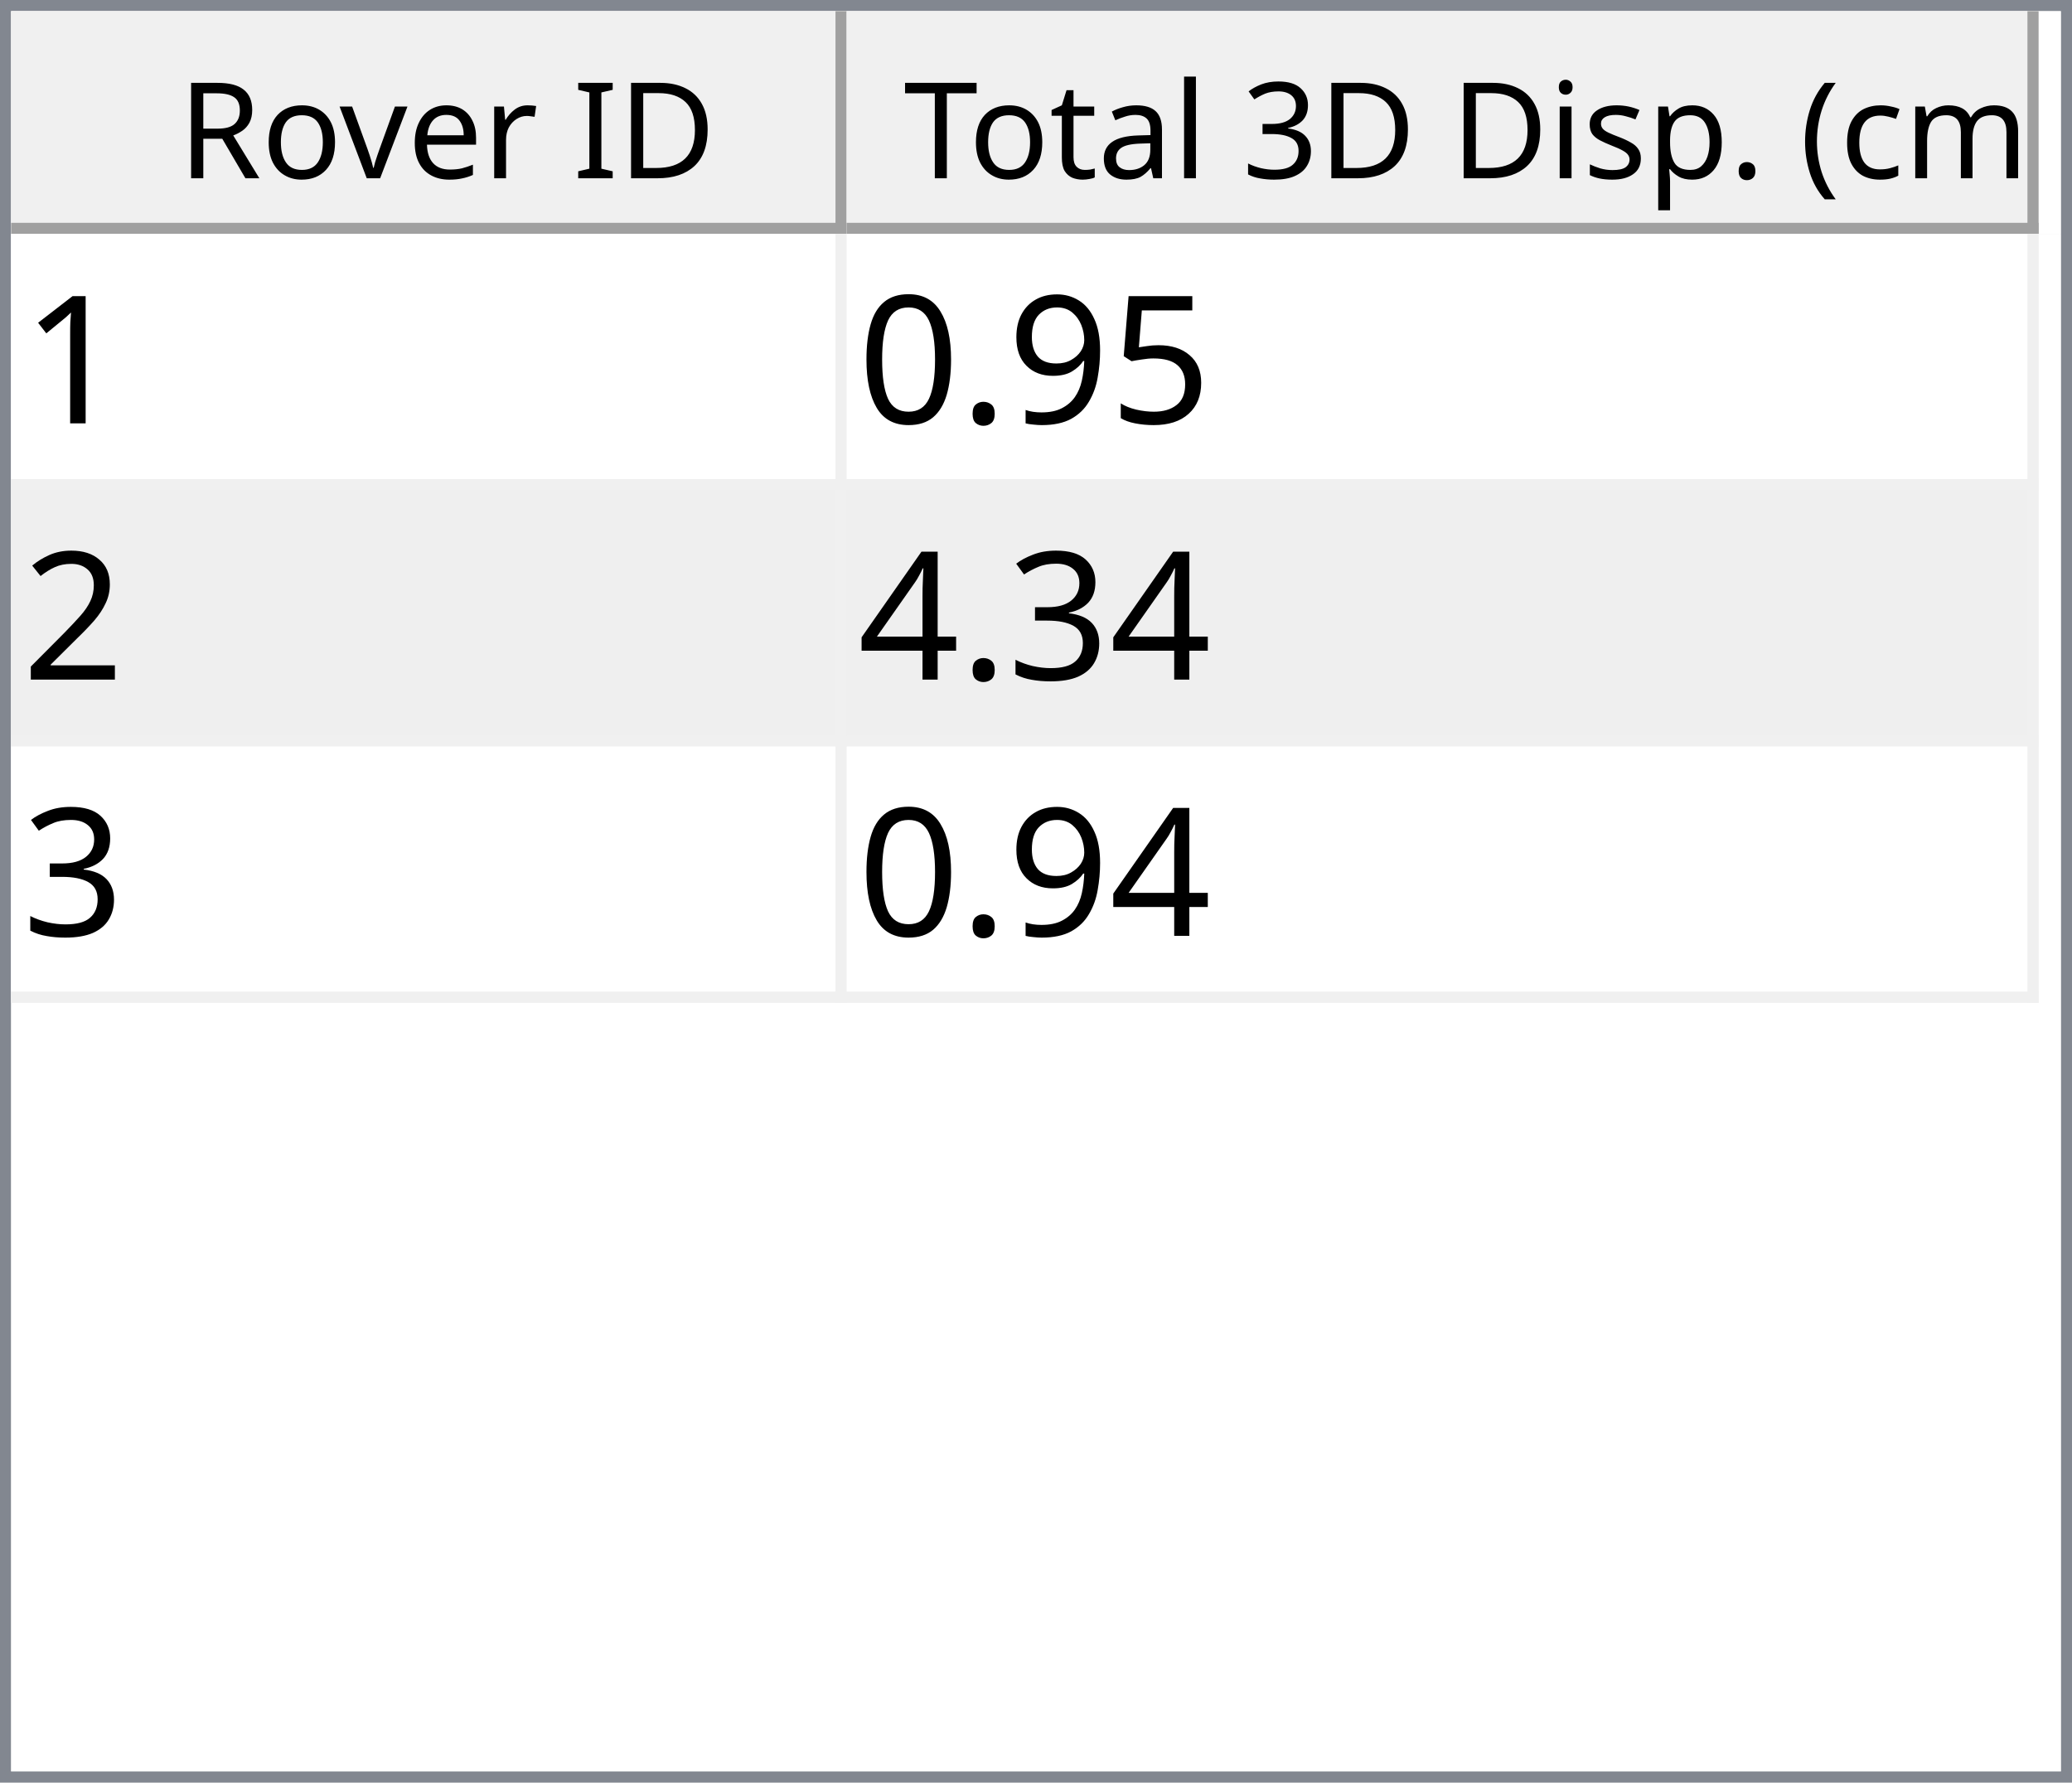
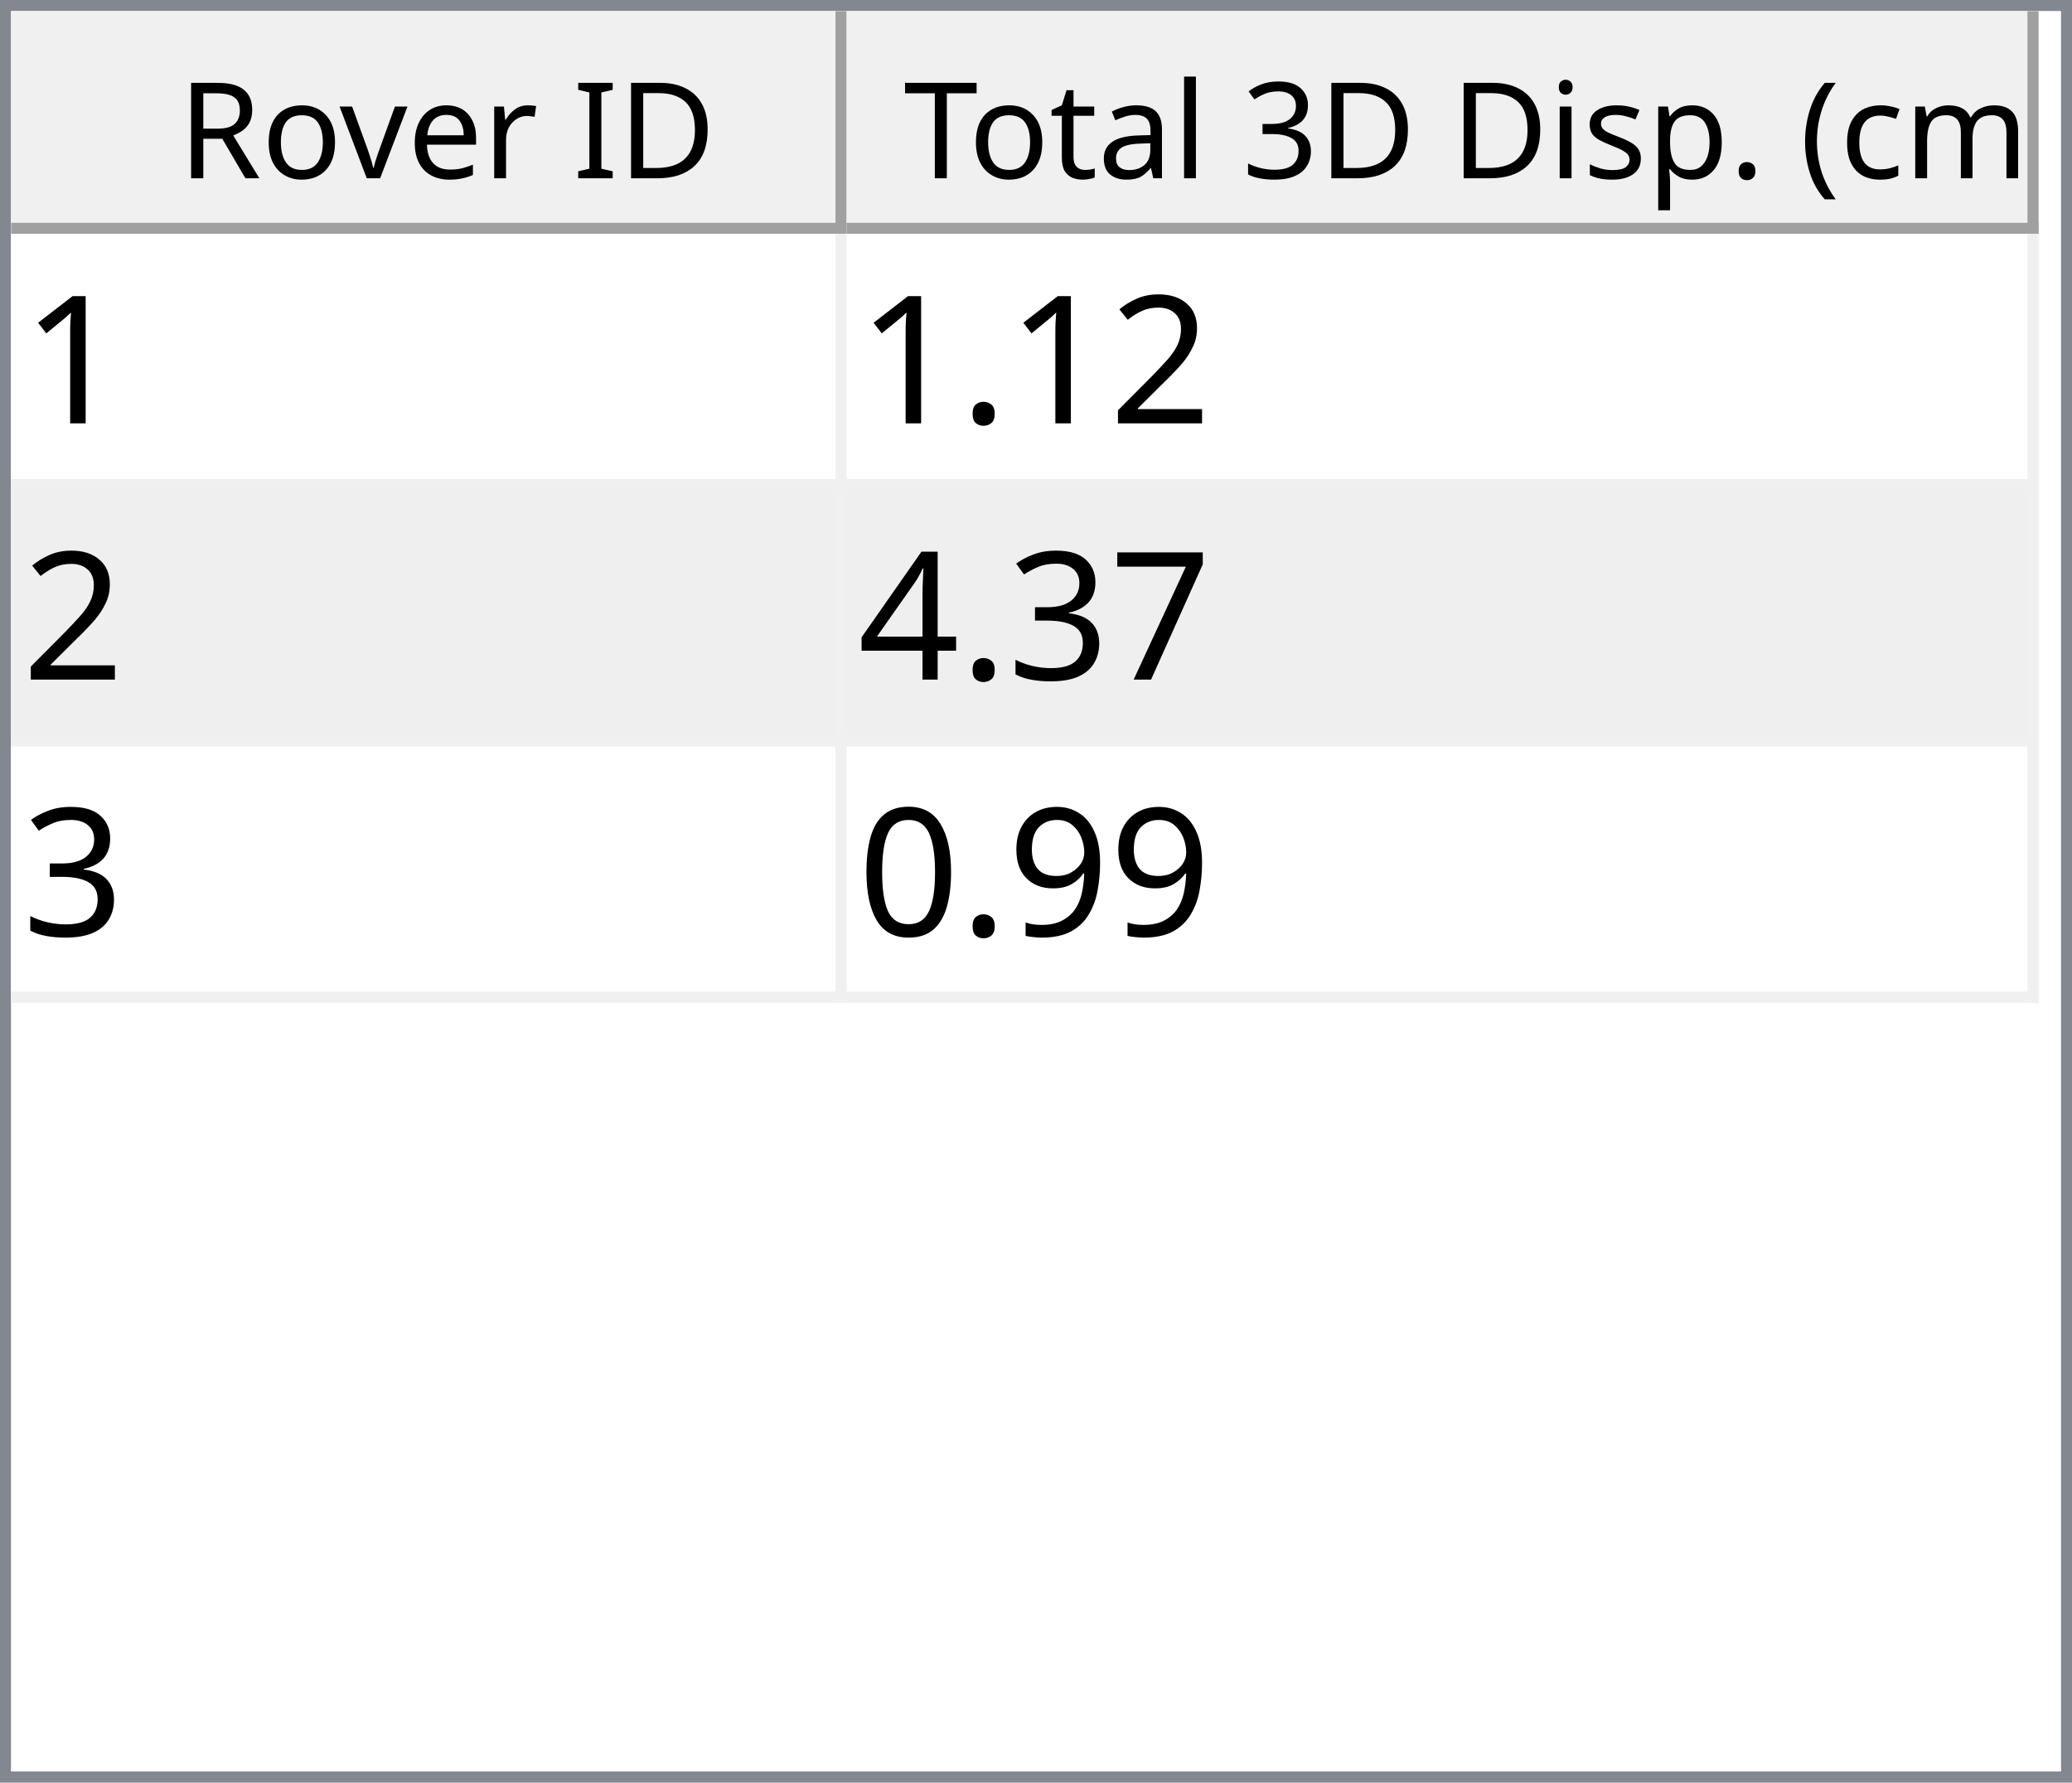
<svg xmlns="http://www.w3.org/2000/svg" style="fill-opacity:1; color-rendering:auto; color-interpolation:auto; text-rendering:auto; stroke:black; stroke-linecap:square; stroke-miterlimit:10; shape-rendering:auto; stroke-opacity:1; fill:black; stroke-dasharray:none; font-weight:normal; stroke-width:1; font-family:'Dialog'; font-style:normal; stroke-linejoin:miter; font-size:12px; stroke-dashoffset:0; image-rendering:auto;" width="186" height="160">
  <defs id="genericDefs" />
  <g>
    <defs id="defs1">
      <clipPath clipPathUnits="userSpaceOnUse" id="clipPath1">
        <path d="M0 0 L186 0 L186 160 L0 160 L0 0 Z" />
      </clipPath>
      <clipPath clipPathUnits="userSpaceOnUse" id="clipPath2">
        <path d="M0 0 L0 160 L186 160 L186 0 Z" />
      </clipPath>
      <clipPath clipPathUnits="userSpaceOnUse" id="clipPath3">
        <path d="M0 0 L0 20 L184 20 L184 0 Z" />
      </clipPath>
      <clipPath clipPathUnits="userSpaceOnUse" id="clipPath4">
        <path d="M0 0 L0 20 L75 20 L75 0 Z" />
      </clipPath>
      <clipPath clipPathUnits="userSpaceOnUse" id="clipPath5">
        <path d="M1 1 L1 19 L74 19 L74 1 Z" />
      </clipPath>
      <clipPath clipPathUnits="userSpaceOnUse" id="clipPath6">
        <path d="M0 0 L0 18 L73 18 L73 0 Z" />
      </clipPath>
      <clipPath clipPathUnits="userSpaceOnUse" id="clipPath7">
        <path d="M-0.5 -0.5 L-0.5 19.5 L74.5 19.5 L74.5 -0.5 Z" />
      </clipPath>
      <clipPath clipPathUnits="userSpaceOnUse" id="clipPath8">
        <path d="M0 0 L0 20 L107 20 L107 0 Z" />
      </clipPath>
      <clipPath clipPathUnits="userSpaceOnUse" id="clipPath9">
        <path d="M1 1 L1 19 L106 19 L106 1 Z" />
      </clipPath>
      <clipPath clipPathUnits="userSpaceOnUse" id="clipPath10">
        <path d="M0 0 L0 18 L105 18 L105 0 Z" />
      </clipPath>
      <clipPath clipPathUnits="userSpaceOnUse" id="clipPath11">
        <path d="M-0.5 -0.5 L-0.5 19.5 L106.5 19.5 L106.5 -0.5 Z" />
      </clipPath>
      <clipPath clipPathUnits="userSpaceOnUse" id="clipPath12">
        <path d="M0 0 L0 138 L184 138 L184 0 Z" />
      </clipPath>
      <clipPath clipPathUnits="userSpaceOnUse" id="clipPath13">
        <path d="M0 0 L0 69 L182 69 L182 0 Z" />
      </clipPath>
      <clipPath clipPathUnits="userSpaceOnUse" id="clipPath14">
        <path d="M-0.5 -0.5 L-0.5 68.5 L181.5 68.5 L181.5 -0.5 Z" />
      </clipPath>
      <clipPath clipPathUnits="userSpaceOnUse" id="clipPath15">
        <path d="M0 0 L0 22 L74 22 L74 0 Z" />
      </clipPath>
      <clipPath clipPathUnits="userSpaceOnUse" id="clipPath16">
        <path d="M0 0 L0 22 L106 22 L106 0 Z" />
      </clipPath>
      <font horiz-adv-x="64.551" id="font1">
        <font-face ascent="107.91" descent="25.098" units-per-em="100" style="font-style:normal; font-family:Segoe UI; font-weight:normal;" />
        <missing-glyph horiz-adv-x="64.551" d="M8.109 0 L8.109 68.266 L56.453 68.266 L56.453 0 L8.109 0 ZM15.328 7.234 L49.219 7.234 L49.219 61.031 L15.328 61.031 L15.328 7.234 Z" />
        <glyph unicode="D" horiz-adv-x="70.117" d="M9.188 0 L9.188 70.016 L28.516 70.016 Q65.531 70.016 65.531 35.891 Q65.531 19.672 55.25 9.836 Q44.969 0 27.734 0 L9.188 0 ZM17.391 62.594 L17.391 7.422 L27.828 7.422 Q41.609 7.422 49.273 14.797 Q56.938 22.172 56.938 35.688 Q56.938 62.594 28.328 62.594 L17.391 62.594 Z" />
        <glyph unicode="I" horiz-adv-x="26.611" d="M17.391 0 L9.188 0 L9.188 70.016 L17.391 70.016 L17.391 0 Z" />
        <glyph unicode=" " horiz-adv-x="27.393" d="" />
        <glyph unicode="r" horiz-adv-x="34.766" d="M34.188 41.891 Q32.078 43.5 28.125 43.5 Q23 43.5 19.555 38.672 Q16.109 33.844 16.109 25.484 L16.109 0 L8.109 0 L8.109 50 L16.109 50 L16.109 39.703 L16.312 39.703 Q18.016 44.969 21.531 47.922 Q25.047 50.875 29.391 50.875 Q32.516 50.875 34.188 50.203 L34.188 41.891 Z" />
        <glyph unicode="e" horiz-adv-x="52.295" d="M48.297 23 L12.984 23 Q13.188 14.656 17.484 10.109 Q21.781 5.562 29.297 5.562 Q37.75 5.562 44.828 11.141 L44.828 3.609 Q38.234 -1.172 27.391 -1.172 Q16.797 -1.172 10.742 5.641 Q4.688 12.453 4.688 24.812 Q4.688 36.469 11.305 43.82 Q17.922 51.172 27.734 51.172 Q37.547 51.172 42.922 44.828 Q48.297 38.484 48.297 27.203 L48.297 23 ZM40.094 29.781 Q40.047 36.719 36.75 40.578 Q33.453 44.438 27.594 44.438 Q21.922 44.438 17.969 40.383 Q14.016 36.328 13.094 29.781 L40.094 29.781 Z" />
        <glyph unicode="v" horiz-adv-x="47.9" d="M47.406 50 L27.484 0 L19.625 0 L0.688 50 L9.469 50 L22.172 13.672 Q23.578 9.672 23.922 6.688 L24.125 6.688 Q24.609 10.453 25.688 13.484 L38.969 50 L47.406 50 Z" />
        <glyph unicode="o" horiz-adv-x="58.594" d="M29 -1.172 Q17.922 -1.172 11.305 5.836 Q4.688 12.844 4.688 24.422 Q4.688 37.016 11.57 44.094 Q18.453 51.172 30.172 51.172 Q41.359 51.172 47.633 44.289 Q53.906 37.406 53.906 25.203 Q53.906 13.234 47.141 6.031 Q40.375 -1.172 29 -1.172 ZM29.594 44.438 Q21.875 44.438 17.383 39.188 Q12.891 33.938 12.891 24.703 Q12.891 15.828 17.43 10.695 Q21.969 5.562 29.594 5.562 Q37.359 5.562 41.531 10.594 Q45.703 15.625 45.703 24.906 Q45.703 34.281 41.531 39.359 Q37.359 44.438 29.594 44.438 Z" />
        <glyph unicode="R" horiz-adv-x="59.814" d="M59.375 0 L49.609 0 L37.891 19.625 Q36.281 22.359 34.766 24.289 Q33.25 26.219 31.664 27.438 Q30.078 28.656 28.25 29.219 Q26.422 29.781 24.125 29.781 L17.391 29.781 L17.391 0 L9.188 0 L9.188 70.016 L30.078 70.016 Q34.672 70.016 38.555 68.867 Q42.438 67.719 45.289 65.375 Q48.141 63.031 49.758 59.547 Q51.375 56.062 51.375 51.375 Q51.375 47.703 50.273 44.656 Q49.172 41.609 47.148 39.211 Q45.125 36.812 42.266 35.133 Q39.406 33.453 35.844 32.516 L35.844 32.328 Q37.594 31.547 38.891 30.547 Q40.188 29.547 41.359 28.18 Q42.531 26.812 43.68 25.078 Q44.828 23.344 46.234 21.047 L59.375 0 ZM17.391 62.594 L17.391 37.203 L28.516 37.203 Q31.594 37.203 34.203 38.133 Q36.812 39.062 38.719 40.797 Q40.625 42.531 41.703 45.047 Q42.781 47.562 42.781 50.688 Q42.781 56.297 39.141 59.445 Q35.5 62.594 28.609 62.594 L17.391 62.594 Z" />
        <glyph unicode=")" horiz-adv-x="30.176" d="M8.297 -15.922 L1.172 -15.922 Q16.406 2.344 16.406 26.812 Q16.406 51.469 1.078 70.016 L8.297 70.016 Q23.531 52.156 23.531 26.703 Q23.531 1.375 8.297 -15.922 Z" />
        <glyph unicode="m" horiz-adv-x="86.133" d="M79.109 0 L71.094 0 L71.094 28.719 Q71.094 37.016 68.531 40.727 Q65.969 44.438 59.906 44.438 Q54.781 44.438 51.195 39.75 Q47.609 35.062 47.609 28.516 L47.609 0 L39.594 0 L39.594 29.688 Q39.594 44.438 28.219 44.438 Q22.953 44.438 19.531 40.016 Q16.109 35.594 16.109 28.516 L16.109 0 L8.109 0 L8.109 50 L16.109 50 L16.109 42.094 L16.312 42.094 Q21.625 51.172 31.844 51.172 Q36.969 51.172 40.773 48.312 Q44.578 45.453 46 40.828 Q51.562 51.172 62.594 51.172 Q79.109 51.172 79.109 30.812 L79.109 0 Z" />
        <glyph unicode="c" horiz-adv-x="46.191" d="M42.188 2.297 Q36.422 -1.172 28.516 -1.172 Q17.828 -1.172 11.258 5.789 Q4.688 12.75 4.688 23.828 Q4.688 36.188 11.766 43.68 Q18.844 51.172 30.672 51.172 Q37.25 51.172 42.281 48.734 L42.281 40.531 Q36.719 44.438 30.375 44.438 Q22.703 44.438 17.797 38.945 Q12.891 33.453 12.891 24.516 Q12.891 15.719 17.508 10.641 Q22.125 5.562 29.891 5.562 Q36.422 5.562 42.188 9.906 L42.188 2.297 Z" />
        <glyph unicode="(" horiz-adv-x="30.176" d="M29.109 -15.922 L21.969 -15.922 Q6.844 1.375 6.844 26.703 Q6.844 52.156 21.969 70.016 L29.203 70.016 Q13.875 51.469 13.875 26.812 Q13.875 2.344 29.109 -15.922 Z" />
        <glyph unicode="." horiz-adv-x="21.68" d="M10.891 -1.078 Q8.641 -1.078 7.055 0.539 Q5.469 2.156 5.469 4.391 Q5.469 6.641 7.055 8.273 Q8.641 9.906 10.891 9.906 Q13.188 9.906 14.797 8.273 Q16.406 6.641 16.406 4.391 Q16.406 2.156 14.797 0.539 Q13.188 -1.078 10.891 -1.078 Z" />
        <glyph unicode="p" horiz-adv-x="58.789" d="M16.312 7.234 L16.109 7.234 L16.109 -23 L8.109 -23 L8.109 50 L16.109 50 L16.109 41.219 L16.312 41.219 Q22.219 51.172 33.594 51.172 Q43.266 51.172 48.688 44.461 Q54.109 37.75 54.109 26.469 Q54.109 13.922 48 6.375 Q41.891 -1.172 31.297 -1.172 Q21.578 -1.172 16.312 7.234 ZM16.109 27.391 L16.109 20.406 Q16.109 14.203 20.141 9.883 Q24.172 5.562 30.375 5.562 Q37.641 5.562 41.773 11.133 Q45.906 16.703 45.906 26.609 Q45.906 34.969 42.047 39.703 Q38.188 44.438 31.594 44.438 Q24.609 44.438 20.359 39.578 Q16.109 34.719 16.109 27.391 Z" />
        <glyph unicode="s" horiz-adv-x="42.432" d="M5.078 1.812 L5.078 10.406 Q11.625 5.562 19.484 5.562 Q30.031 5.562 30.031 12.594 Q30.031 14.594 29.125 15.992 Q28.219 17.391 26.68 18.461 Q25.141 19.531 23.07 20.383 Q21 21.234 18.609 22.172 Q15.281 23.484 12.766 24.828 Q10.25 26.172 8.57 27.859 Q6.891 29.547 6.031 31.695 Q5.172 33.844 5.172 36.719 Q5.172 40.234 6.789 42.945 Q8.406 45.656 11.086 47.484 Q13.766 49.312 17.211 50.242 Q20.656 51.172 24.312 51.172 Q30.812 51.172 35.938 48.922 L35.938 40.828 Q30.422 44.438 23.25 44.438 Q21 44.438 19.195 43.922 Q17.391 43.406 16.094 42.477 Q14.797 41.547 14.086 40.258 Q13.375 38.969 13.375 37.406 Q13.375 35.453 14.086 34.133 Q14.797 32.812 16.164 31.789 Q17.531 30.766 19.484 29.938 Q21.438 29.109 23.922 28.125 Q27.25 26.859 29.883 25.516 Q32.516 24.172 34.375 22.484 Q36.234 20.797 37.234 18.602 Q38.234 16.406 38.234 13.375 Q38.234 9.672 36.602 6.938 Q34.969 4.203 32.234 2.398 Q29.5 0.594 25.93 -0.289 Q22.359 -1.172 18.453 -1.172 Q10.75 -1.172 5.078 1.812 Z" />
        <glyph unicode="i" horiz-adv-x="24.219" d="M12.203 62.703 Q10.062 62.703 8.547 64.164 Q7.031 65.625 7.031 67.875 Q7.031 70.125 8.547 71.609 Q10.062 73.094 12.203 73.094 Q14.406 73.094 15.945 71.609 Q17.484 70.125 17.484 67.875 Q17.484 65.719 15.945 64.211 Q14.406 62.703 12.203 62.703 ZM16.109 0 L8.109 0 L8.109 50 L16.109 50 L16.109 0 Z" />
        <glyph unicode="3" horiz-adv-x="53.906" d="M46.531 19.828 Q46.531 15.094 44.75 11.211 Q42.969 7.328 39.719 4.57 Q36.469 1.812 31.93 0.297 Q27.391 -1.219 21.922 -1.219 Q11.922 -1.219 6 2.594 L6 11.188 Q13.094 5.609 22.219 5.609 Q25.875 5.609 28.828 6.539 Q31.781 7.469 33.906 9.227 Q36.031 10.984 37.18 13.477 Q38.328 15.969 38.328 19.094 Q38.328 32.812 18.797 32.812 L12.984 32.812 L12.984 39.594 L18.5 39.594 Q35.797 39.594 35.797 52.484 Q35.797 64.406 22.609 64.406 Q15.188 64.406 8.688 59.422 L8.688 67.188 Q15.375 71.188 24.609 71.188 Q29 71.188 32.57 69.969 Q36.141 68.75 38.68 66.555 Q41.219 64.359 42.609 61.281 Q44 58.203 44 54.5 Q44 40.672 30.031 36.719 L30.031 36.531 Q33.594 36.141 36.625 34.797 Q39.656 33.453 41.852 31.305 Q44.047 29.156 45.289 26.25 Q46.531 23.344 46.531 19.828 Z" />
        <glyph unicode="l" horiz-adv-x="24.219" d="M16.109 0 L8.109 0 L8.109 74.031 L16.109 74.031 L16.109 0 Z" />
        <glyph unicode="a" horiz-adv-x="50.879" d="M43.891 0 L35.891 0 L35.891 7.812 L35.688 7.812 Q30.469 -1.172 20.312 -1.172 Q12.844 -1.172 8.617 2.781 Q4.391 6.734 4.391 13.281 Q4.391 27.297 20.906 29.594 L35.891 31.688 Q35.891 44.438 25.594 44.438 Q16.547 44.438 9.281 38.281 L9.281 46.484 Q16.656 51.172 26.266 51.172 Q43.891 51.172 43.891 32.516 L43.891 0 ZM35.891 25.297 L23.828 23.641 Q18.266 22.859 15.43 20.875 Q12.594 18.891 12.594 13.875 Q12.594 10.203 15.211 7.883 Q17.828 5.562 22.172 5.562 Q28.125 5.562 32.008 9.742 Q35.891 13.922 35.891 20.312 L35.891 25.297 Z" />
        <glyph unicode="t" horiz-adv-x="33.887" d="M31.297 0.484 Q28.469 -1.078 23.828 -1.078 Q10.688 -1.078 10.688 13.578 L10.688 43.172 L2.094 43.172 L2.094 50 L10.688 50 L10.688 62.203 L18.703 64.797 L18.703 50 L31.297 50 L31.297 43.172 L18.703 43.172 L18.703 14.984 Q18.703 9.969 20.414 7.82 Q22.125 5.672 26.078 5.672 Q29.109 5.672 31.297 7.328 L31.297 0.484 Z" />
        <glyph unicode="T" horiz-adv-x="52.393" d="M50.594 62.594 L30.375 62.594 L30.375 0 L22.172 0 L22.172 62.594 L2 62.594 L2 70.016 L50.594 70.016 L50.594 62.594 Z" />
      </font>
      <font horiz-adv-x="75.0" id="font2">
        <font-face ascent="100.537" descent="21.973" units-per-em="100" style="font-style:normal; font-family:sans-serif; font-weight:normal;" />
        <missing-glyph horiz-adv-x="75.0" d="M12.5 0 L12.5 62.5 L62.5 62.5 L62.5 0 L12.5 0 ZM14.062 1.562 L60.938 1.562 L60.938 60.938 L14.062 60.938 L14.062 1.562 Z" />
        <glyph unicode="1" horiz-adv-x="55.615" d="M37.25 0 L28.469 0 L28.469 56 Q25.297 52.984 20.141 49.953 Q14.984 46.922 10.891 45.406 L10.891 53.906 Q18.266 57.375 23.781 62.305 Q29.297 67.234 31.594 71.875 L37.25 71.875 L37.25 0 Z" />
-         <glyph unicode="5" horiz-adv-x="55.615" d="M4.156 18.75 L13.375 19.531 Q14.406 12.797 18.141 9.398 Q21.875 6 27.156 6 Q33.5 6 37.891 10.789 Q42.281 15.578 42.281 23.484 Q42.281 31 38.062 35.352 Q33.844 39.703 27 39.703 Q22.75 39.703 19.336 37.773 Q15.922 35.844 13.969 32.766 L5.719 33.844 L12.641 70.609 L48.25 70.609 L48.25 62.203 L19.672 62.203 L15.828 42.969 Q22.266 47.469 29.344 47.469 Q38.719 47.469 45.164 40.969 Q51.609 34.469 51.609 24.266 Q51.609 14.547 45.953 7.469 Q39.062 -1.219 27.156 -1.219 Q17.391 -1.219 11.211 4.25 Q5.031 9.719 4.156 18.75 Z" />
-         <glyph unicode="9" horiz-adv-x="55.615" d="M5.469 16.547 L13.922 17.328 Q14.984 11.375 18.016 8.688 Q21.047 6 25.781 6 Q29.828 6 32.883 7.859 Q35.938 9.719 37.891 12.82 Q39.844 15.922 41.164 21.195 Q42.484 26.469 42.484 31.938 Q42.484 32.516 42.438 33.688 Q39.797 29.5 35.234 26.883 Q30.672 24.266 25.344 24.266 Q16.453 24.266 10.305 30.711 Q4.156 37.156 4.156 47.703 Q4.156 58.594 10.578 65.234 Q17 71.875 26.656 71.875 Q33.641 71.875 39.43 68.117 Q45.219 64.359 48.219 57.398 Q51.219 50.438 51.219 37.25 Q51.219 23.531 48.242 15.406 Q45.266 7.281 39.383 3.031 Q33.5 -1.219 25.594 -1.219 Q17.188 -1.219 11.867 3.445 Q6.547 8.109 5.469 16.547 ZM41.453 48.141 Q41.453 55.719 37.43 60.156 Q33.406 64.594 27.734 64.594 Q21.875 64.594 17.531 59.812 Q13.188 55.031 13.188 47.406 Q13.188 40.578 17.312 36.305 Q21.438 32.031 27.484 32.031 Q33.594 32.031 37.523 36.305 Q41.453 40.578 41.453 48.141 Z" />
+         <glyph unicode="2" horiz-adv-x="55.615" d="M50.344 8.453 L50.344 0 L3.031 0 Q2.938 3.172 4.047 6.109 Q5.859 10.938 9.836 15.625 Q13.812 20.312 21.344 26.469 Q33.016 36.031 37.117 41.625 Q41.219 47.219 41.219 52.203 Q41.219 57.422 37.477 61.008 Q33.734 64.594 27.734 64.594 Q21.391 64.594 17.578 60.789 Q13.766 56.984 13.719 50.25 L4.688 51.172 Q5.609 61.281 11.664 66.578 Q17.719 71.875 27.938 71.875 Q38.234 71.875 44.242 66.164 Q50.25 60.453 50.25 52 Q50.25 47.703 48.492 43.555 Q46.734 39.406 42.656 34.812 Q38.578 30.219 29.109 22.219 Q21.188 15.578 18.945 13.211 Q16.703 10.844 15.234 8.453 L50.344 8.453 Z" />
        <glyph unicode="." horiz-adv-x="27.783" d="M9.078 0 L9.078 10.016 L19.094 10.016 L19.094 0 L9.078 0 Z" />
-         <glyph unicode="0" horiz-adv-x="55.615" d="M4.156 35.297 Q4.156 48 6.766 55.742 Q9.375 63.484 14.523 67.68 Q19.672 71.875 27.484 71.875 Q33.25 71.875 37.594 69.555 Q41.938 67.234 44.773 62.867 Q47.609 58.5 49.219 52.227 Q50.828 45.953 50.828 35.297 Q50.828 22.703 48.242 14.969 Q45.656 7.234 40.508 3.008 Q35.359 -1.219 27.484 -1.219 Q17.141 -1.219 11.234 6.203 Q4.156 15.141 4.156 35.297 ZM13.188 35.297 Q13.188 17.672 17.312 11.836 Q21.438 6 27.484 6 Q33.547 6 37.672 11.859 Q41.797 17.719 41.797 35.297 Q41.797 52.984 37.672 58.789 Q33.547 64.594 27.391 64.594 Q21.344 64.594 17.719 59.469 Q13.188 52.938 13.188 35.297 Z" />
-         <glyph unicode="2" horiz-adv-x="55.615" d="M50.344 8.453 L50.344 0 L3.031 0 Q2.938 3.172 4.047 6.109 Q5.859 10.938 9.836 15.625 Q13.812 20.312 21.344 26.469 Q33.016 36.031 37.117 41.625 Q41.219 47.219 41.219 52.203 Q41.219 57.422 37.477 61.008 Q33.734 64.594 27.734 64.594 Q21.391 64.594 17.578 60.789 Q13.766 56.984 13.719 50.25 L4.688 51.172 Q5.609 61.281 11.664 66.578 Q17.719 71.875 27.938 71.875 Q38.234 71.875 44.242 66.164 Q50.25 60.453 50.25 52 Q50.25 47.703 48.492 43.555 Q46.734 39.406 42.656 34.812 Q38.578 30.219 29.109 22.219 Q21.188 15.578 18.945 13.211 Q16.703 10.844 15.234 8.453 L50.344 8.453 Z" />
+         <glyph unicode="7" horiz-adv-x="55.615" d="M4.734 62.203 L4.734 70.656 L51.078 70.656 L51.078 63.812 Q44.234 56.547 37.523 44.484 Q30.812 32.422 27.156 19.672 Q24.516 10.688 23.781 0 L14.75 0 Q14.891 8.453 18.062 20.414 Q21.234 32.375 27.172 43.484 Q33.109 54.594 39.797 62.203 L4.734 62.203 Z" />
        <glyph unicode="3" horiz-adv-x="55.615" d="M4.203 18.891 L12.984 20.062 Q14.5 12.594 18.141 9.297 Q21.781 6 27 6 Q33.203 6 37.477 10.297 Q41.75 14.594 41.75 20.953 Q41.75 27 37.797 30.93 Q33.844 34.859 27.734 34.859 Q25.25 34.859 21.531 33.891 L22.516 41.609 Q23.391 41.5 23.922 41.5 Q29.547 41.5 34.039 44.43 Q38.531 47.359 38.531 53.469 Q38.531 58.297 35.258 61.477 Q31.984 64.656 26.812 64.656 Q21.688 64.656 18.266 61.43 Q14.844 58.203 13.875 51.766 L5.078 53.328 Q6.688 62.156 12.398 67.016 Q18.109 71.875 26.609 71.875 Q32.469 71.875 37.398 69.359 Q42.328 66.844 44.945 62.5 Q47.562 58.156 47.562 53.266 Q47.562 48.641 45.07 44.828 Q42.578 41.016 37.703 38.766 Q44.047 37.312 47.562 32.695 Q51.078 28.078 51.078 21.141 Q51.078 11.766 44.242 5.25 Q37.406 -1.266 26.953 -1.266 Q17.531 -1.266 11.305 4.352 Q5.078 9.969 4.203 18.891 Z" />
        <glyph unicode="4" horiz-adv-x="55.615" d="M32.328 0 L32.328 17.141 L1.266 17.141 L1.266 25.203 L33.938 71.578 L41.109 71.578 L41.109 25.203 L50.781 25.203 L50.781 17.141 L41.109 17.141 L41.109 0 L32.328 0 ZM32.328 25.203 L32.328 57.469 L9.906 25.203 L32.328 25.203 Z" />
+         <glyph unicode="9" horiz-adv-x="55.615" d="M5.469 16.547 L13.922 17.328 Q14.984 11.375 18.016 8.688 Q21.047 6 25.781 6 Q29.828 6 32.883 7.859 Q35.938 9.719 37.891 12.82 Q39.844 15.922 41.164 21.195 Q42.484 26.469 42.484 31.938 Q42.484 32.516 42.438 33.688 Q39.797 29.5 35.234 26.883 Q30.672 24.266 25.344 24.266 Q16.453 24.266 10.305 30.711 Q4.156 37.156 4.156 47.703 Q4.156 58.594 10.578 65.234 Q17 71.875 26.656 71.875 Q33.641 71.875 39.43 68.117 Q45.219 64.359 48.219 57.398 Q51.219 50.438 51.219 37.25 Q51.219 23.531 48.242 15.406 Q45.266 7.281 39.383 3.031 Q33.5 -1.219 25.594 -1.219 Q17.188 -1.219 11.867 3.445 Q6.547 8.109 5.469 16.547 ZM41.453 48.141 Q41.453 55.719 37.43 60.156 Q33.406 64.594 27.734 64.594 Q21.875 64.594 17.531 59.812 Q13.188 55.031 13.188 47.406 Q13.188 40.578 17.312 36.305 Q21.438 32.031 27.484 32.031 Q33.594 32.031 37.523 36.305 Q41.453 40.578 41.453 48.141 Z" />
+         <glyph unicode="0" horiz-adv-x="55.615" d="M4.156 35.297 Q4.156 48 6.766 55.742 Q9.375 63.484 14.523 67.68 Q19.672 71.875 27.484 71.875 Q33.25 71.875 37.594 69.555 Q41.938 67.234 44.773 62.867 Q47.609 58.5 49.219 52.227 Q50.828 45.953 50.828 35.297 Q50.828 22.703 48.242 14.969 Q45.656 7.234 40.508 3.008 Q35.359 -1.219 27.484 -1.219 Q17.141 -1.219 11.234 6.203 Q4.156 15.141 4.156 35.297 ZM13.188 35.297 Q13.188 17.672 17.312 11.836 Q21.438 6 27.484 6 Q33.547 6 37.672 11.859 Q41.797 17.719 41.797 35.297 Q41.797 52.984 37.672 58.789 Q33.547 64.594 27.391 64.594 Q21.344 64.594 17.719 59.469 Q13.188 52.938 13.188 35.297 Z" />
      </font>
    </defs>
    <g style="fill:white; stroke:white;">
      <rect x="0" y="0" width="186" style="clip-path:url(#clipPath1); stroke:none;" height="160" />
    </g>
    <g style="fill:white; text-rendering:optimizeSpeed; color-rendering:optimizeSpeed; image-rendering:optimizeSpeed; shape-rendering:crispEdges; stroke:white; color-interpolation:sRGB;">
      <rect x="0" width="186" height="160" y="0" style="stroke:none;" />
      <path style="stroke:none;" d="M0 160 L186 160 L186 0 L0 0 Z" />
    </g>
    <g style="fill:rgb(240,240,240); font-family:'Segoe UI'; stroke:rgb(240,240,240);">
      <rect x="0" y="0" width="186" style="clip-path:url(#clipPath2); stroke:none;" height="160" />
    </g>
    <g style="fill:rgb(130,135,144); font-family:'Segoe UI'; stroke:rgb(130,135,144);">
      <path d="M0 0 L186 0 L186 160 L0 160 L0 0 ZM1 1 L185 1 L185 159 L1 159 L1 1 Z" style="fill-rule:evenodd; clip-path:url(#clipPath2); stroke:none;" />
    </g>
    <g style="fill:white; font-family:'Segoe UI'; stroke:white;" transform="translate(1,1)">
      <rect x="0" y="0" width="184" style="clip-path:url(#clipPath3); stroke:none;" height="20" />
    </g>
    <g style="fill:rgb(240,240,240); font-family:'Segoe UI'; stroke:rgb(240,240,240);" transform="translate(1,1)">
      <rect x="0" y="0" width="75" style="clip-path:url(#clipPath4); stroke:none;" height="20" />
    </g>
    <g style="font-family:'Segoe UI';" transform="translate(2,2)">
      <text x="14" xml:space="preserve" y="14" style="clip-path:url(#clipPath6); stroke:none;">Rover ID</text>
    </g>
    <g style="fill:rgb(160,160,160); font-family:'Segoe UI'; stroke:rgb(160,160,160); stroke-linejoin:bevel;" transform="translate(1.5,1.5)">
      <line x1="74" x2="74" y1="0" style="fill:none; clip-path:url(#clipPath7);" y2="19" />
    </g>
    <g style="fill:rgb(160,160,160); font-family:'Segoe UI'; stroke:rgb(160,160,160); stroke-linejoin:bevel;" transform="matrix(1,0,0,1,1,1) translate(0.5,0.5)">
      <line x1="0" x2="74" y1="19" style="fill:none; clip-path:url(#clipPath7);" y2="19" />
    </g>
    <g style="fill:rgb(240,240,240); font-family:'Segoe UI'; stroke:rgb(240,240,240);" transform="translate(76,1)">
      <rect x="0" y="0" width="107" style="clip-path:url(#clipPath8); stroke:none;" height="20" />
    </g>
    <g style="font-family:'Segoe UI';" transform="translate(77,2)">
      <text x="1" xml:space="preserve" y="14" style="clip-path:url(#clipPath10); stroke:none;"> Total 3D Disp. (cm)</text>
    </g>
    <g style="fill:rgb(160,160,160); font-family:'Segoe UI'; stroke:rgb(160,160,160); stroke-linejoin:bevel;" transform="translate(76.5,1.5)">
      <line x1="106" x2="106" y1="0" style="fill:none; clip-path:url(#clipPath11);" y2="19" />
    </g>
    <g style="fill:rgb(160,160,160); font-family:'Segoe UI'; stroke:rgb(160,160,160); stroke-linejoin:bevel;" transform="matrix(1,0,0,1,76,1) translate(0.5,0.5)">
      <line x1="0" x2="106" y1="19" style="fill:none; clip-path:url(#clipPath11);" y2="19" />
    </g>
    <g style="fill:white; font-family:'Segoe UI'; stroke:white;" transform="translate(1,21)">
      <rect x="0" y="0" width="184" style="clip-path:url(#clipPath12); stroke:none;" height="138" />
    </g>
    <g style="fill:rgb(240,240,240); font-size:16px; font-family:sans-serif; stroke:rgb(240,240,240);" transform="translate(1,21)">
      <rect x="0" y="0" width="182" style="clip-path:url(#clipPath13); stroke:none;" height="69" />
      <line transform="translate(0.5,0.5)" x1="0" x2="181" y1="22" style="clip-path:url(#clipPath14); fill:none; stroke-linejoin:bevel;" y2="22" />
    </g>
    <g transform="matrix(1,0,0,1,1,21) translate(0.5,0.5)" style="fill:rgb(240,240,240); font-size:16px; font-family:sans-serif; stroke:rgb(240,240,240); stroke-linejoin:bevel;">
      <line x1="0" x2="181" y1="45" style="fill:none; clip-path:url(#clipPath14);" y2="45" />
    </g>
    <g transform="matrix(1,0,0,1,1,21) translate(0.5,0.5)" style="fill:rgb(240,240,240); font-size:16px; font-family:sans-serif; stroke:rgb(240,240,240); stroke-linejoin:bevel;">
      <line x1="0" x2="181" y1="68" style="fill:none; clip-path:url(#clipPath14);" y2="68" />
    </g>
    <g transform="matrix(1,0,0,1,1,21) translate(0.5,0.5)" style="fill:rgb(240,240,240); font-size:16px; font-family:sans-serif; stroke:rgb(240,240,240); stroke-linejoin:bevel;">
      <line x1="74" x2="74" y1="0" style="fill:none; clip-path:url(#clipPath14);" y2="68" />
    </g>
    <g transform="matrix(1,0,0,1,1,21) translate(0.5,0.5)" style="fill:rgb(240,240,240); font-size:16px; font-family:sans-serif; stroke:rgb(240,240,240); stroke-linejoin:bevel;">
      <line x1="181" x2="181" y1="0" style="fill:none; clip-path:url(#clipPath14);" y2="68" />
    </g>
    <g style="fill:white; font-size:16px; font-family:sans-serif; stroke:white;" transform="matrix(1,0,0,1,1,21)">
      <rect x="0" y="0" width="74" style="clip-path:url(#clipPath15); stroke:none;" height="22" />
      <text x="1" y="17" style="fill:black; clip-path:url(#clipPath15); stroke:none;" xml:space="preserve">1</text>
    </g>
    <g style="fill:white; font-size:16px; font-family:sans-serif; stroke:white;" transform="matrix(1,0,0,1,1,21) translate(75,0)">
      <rect x="0" y="0" width="106" style="clip-path:url(#clipPath16); stroke:none;" height="22" />
-       <text x="1" y="17" style="fill:black; clip-path:url(#clipPath16); stroke:none;" xml:space="preserve">0.95</text>
+       <text x="1" y="17" style="fill:black; clip-path:url(#clipPath16); stroke:none;" xml:space="preserve">1.12</text>
    </g>
    <g style="fill:rgb(239,239,239); font-size:16px; font-family:sans-serif; stroke:rgb(239,239,239);" transform="matrix(1,0,0,1,1,21) translate(0,23)">
      <rect x="0" y="0" width="74" style="clip-path:url(#clipPath15); stroke:none;" height="22" />
      <text x="1" y="17" style="fill:black; clip-path:url(#clipPath15); stroke:none;" xml:space="preserve">2</text>
    </g>
    <g style="fill:rgb(239,239,239); font-size:16px; font-family:sans-serif; stroke:rgb(239,239,239);" transform="matrix(1,0,0,1,1,21) translate(75,23)">
      <rect x="0" y="0" width="106" style="clip-path:url(#clipPath16); stroke:none;" height="22" />
-       <text x="1" y="17" style="fill:black; clip-path:url(#clipPath16); stroke:none;" xml:space="preserve">4.34</text>
+       <text x="1" y="17" style="fill:black; clip-path:url(#clipPath16); stroke:none;" xml:space="preserve">4.37</text>
    </g>
    <g style="fill:white; font-size:16px; font-family:sans-serif; stroke:white;" transform="matrix(1,0,0,1,1,21) translate(0,46)">
      <rect x="0" y="0" width="74" style="clip-path:url(#clipPath15); stroke:none;" height="22" />
      <text x="1" y="17" style="fill:black; clip-path:url(#clipPath15); stroke:none;" xml:space="preserve">3</text>
    </g>
    <g style="fill:white; font-size:16px; font-family:sans-serif; stroke:white;" transform="matrix(1,0,0,1,1,21) translate(75,46)">
      <rect x="0" y="0" width="106" style="clip-path:url(#clipPath16); stroke:none;" height="22" />
-       <text x="1" y="17" style="fill:black; clip-path:url(#clipPath16); stroke:none;" xml:space="preserve">0.94</text>
+       <text x="1" y="17" style="fill:black; clip-path:url(#clipPath16); stroke:none;" xml:space="preserve">0.99</text>
    </g>
  </g>
</svg>
